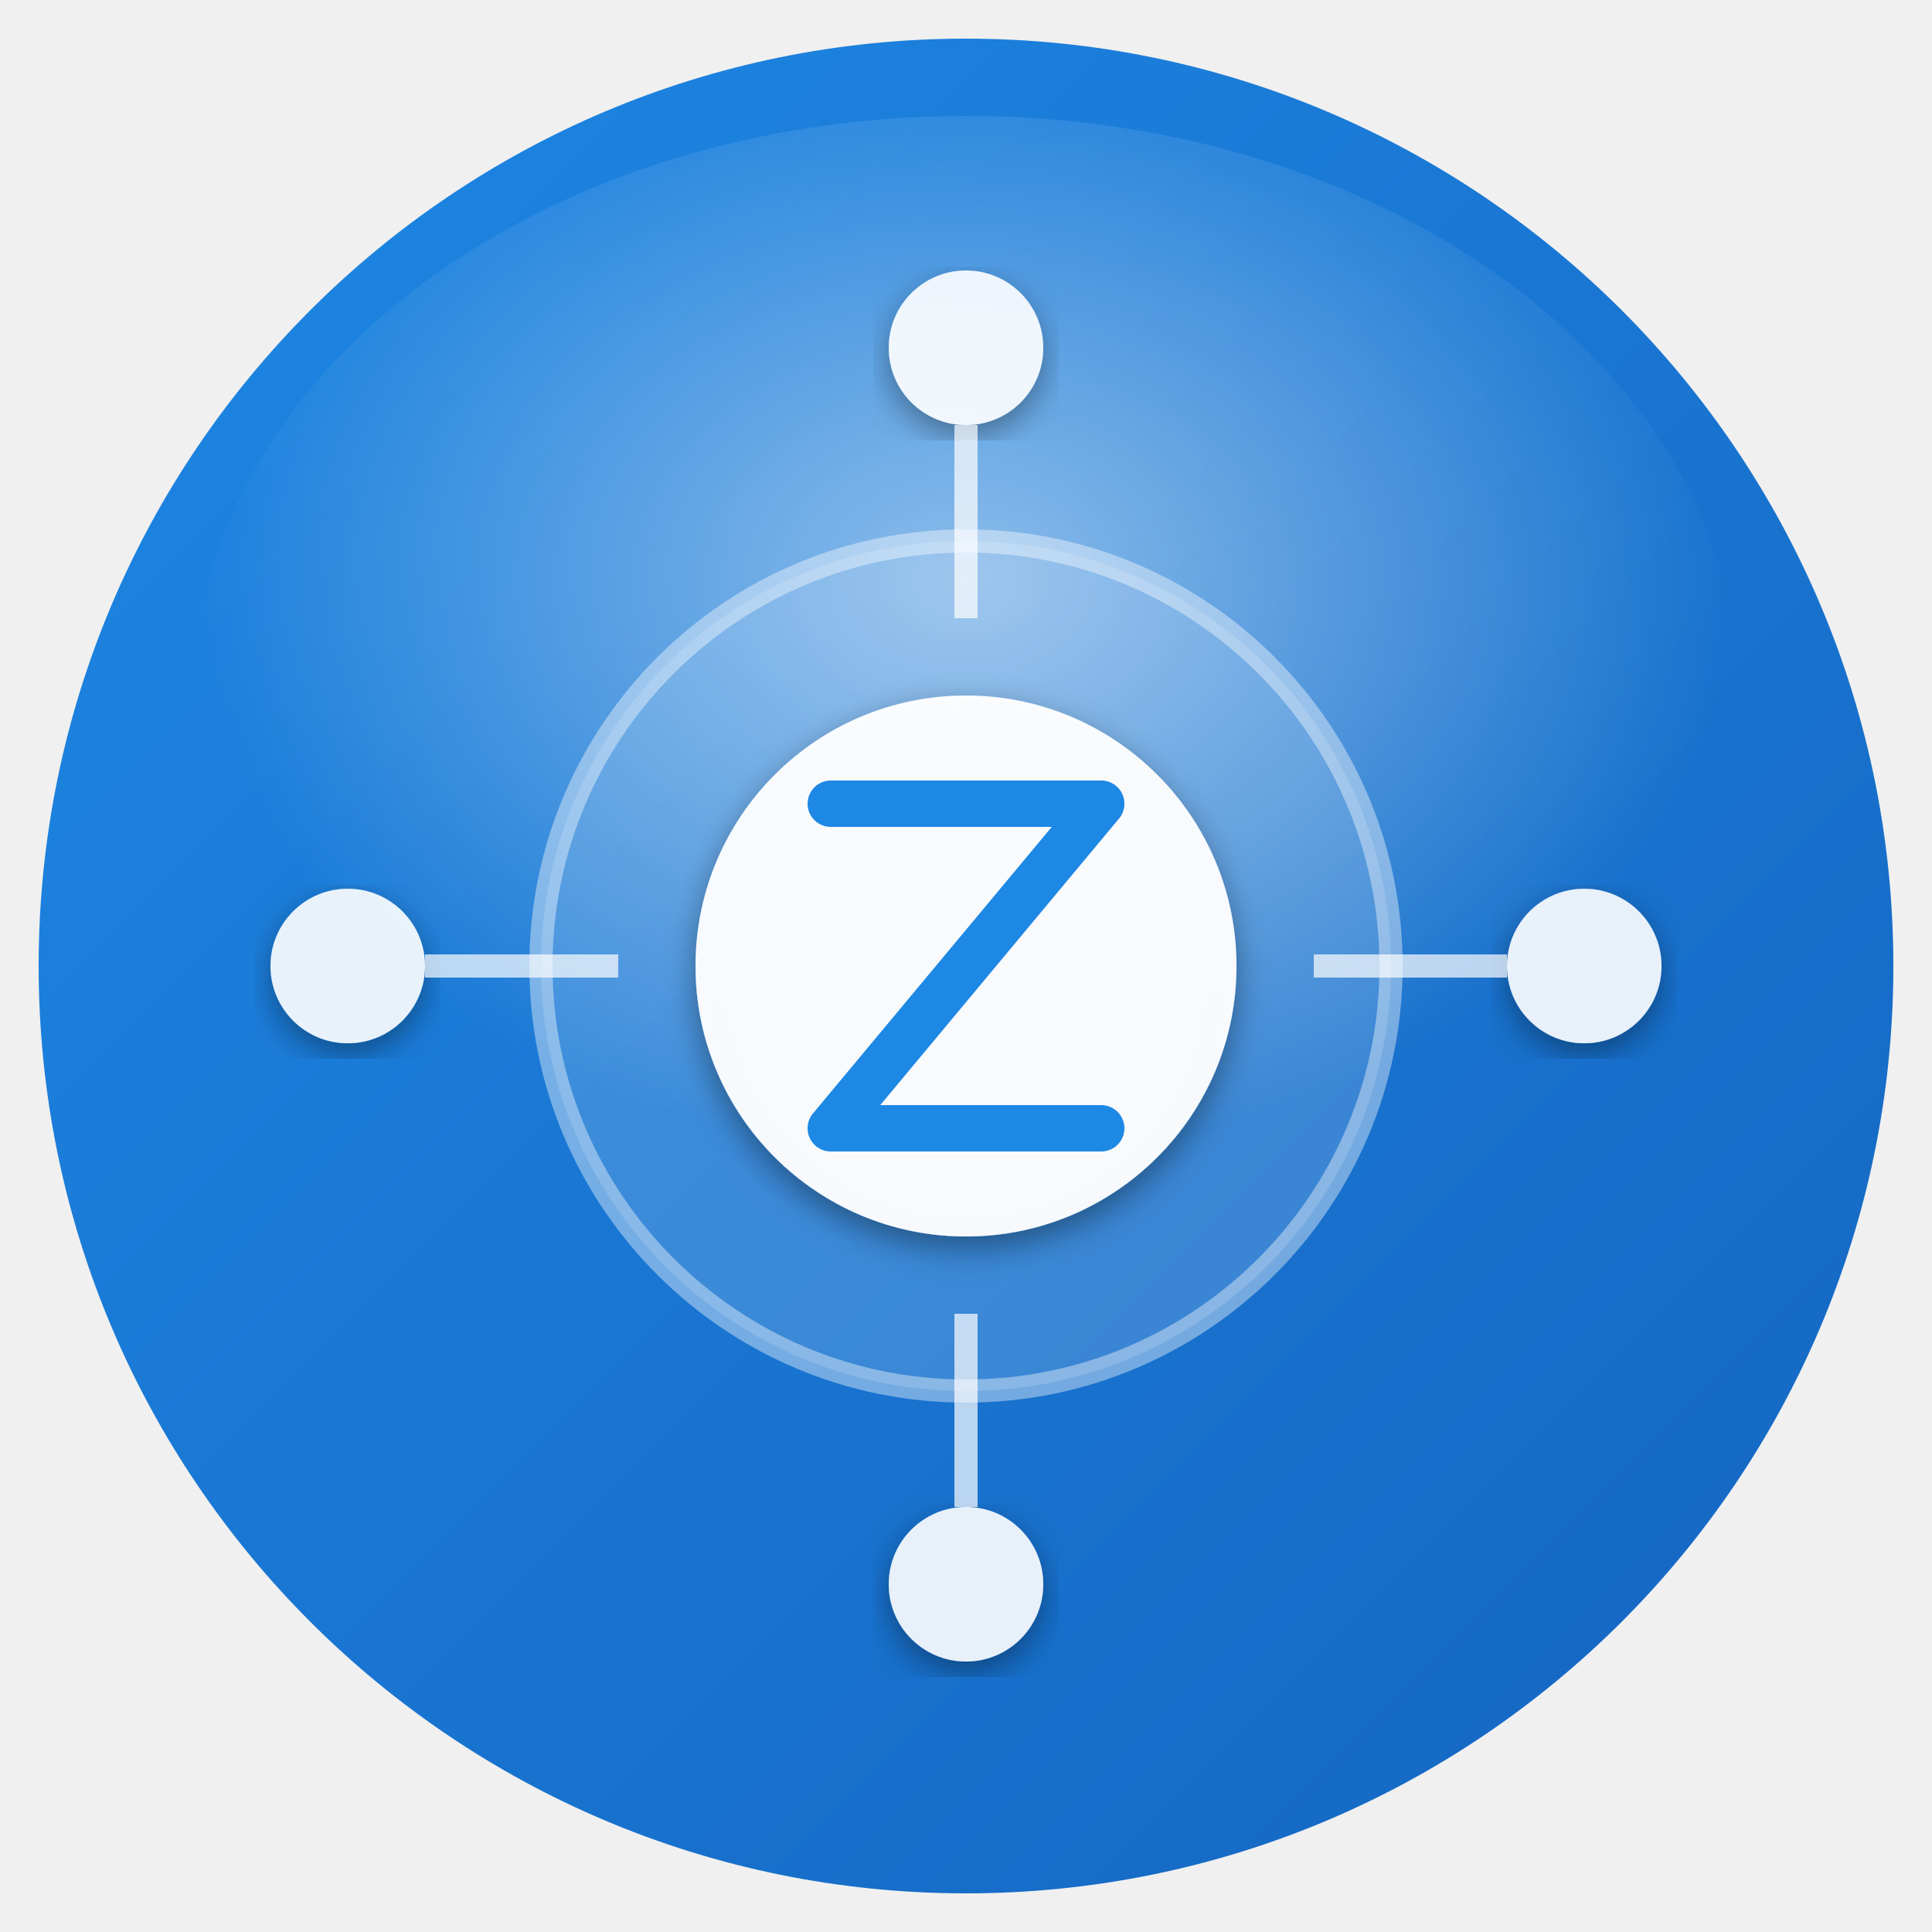
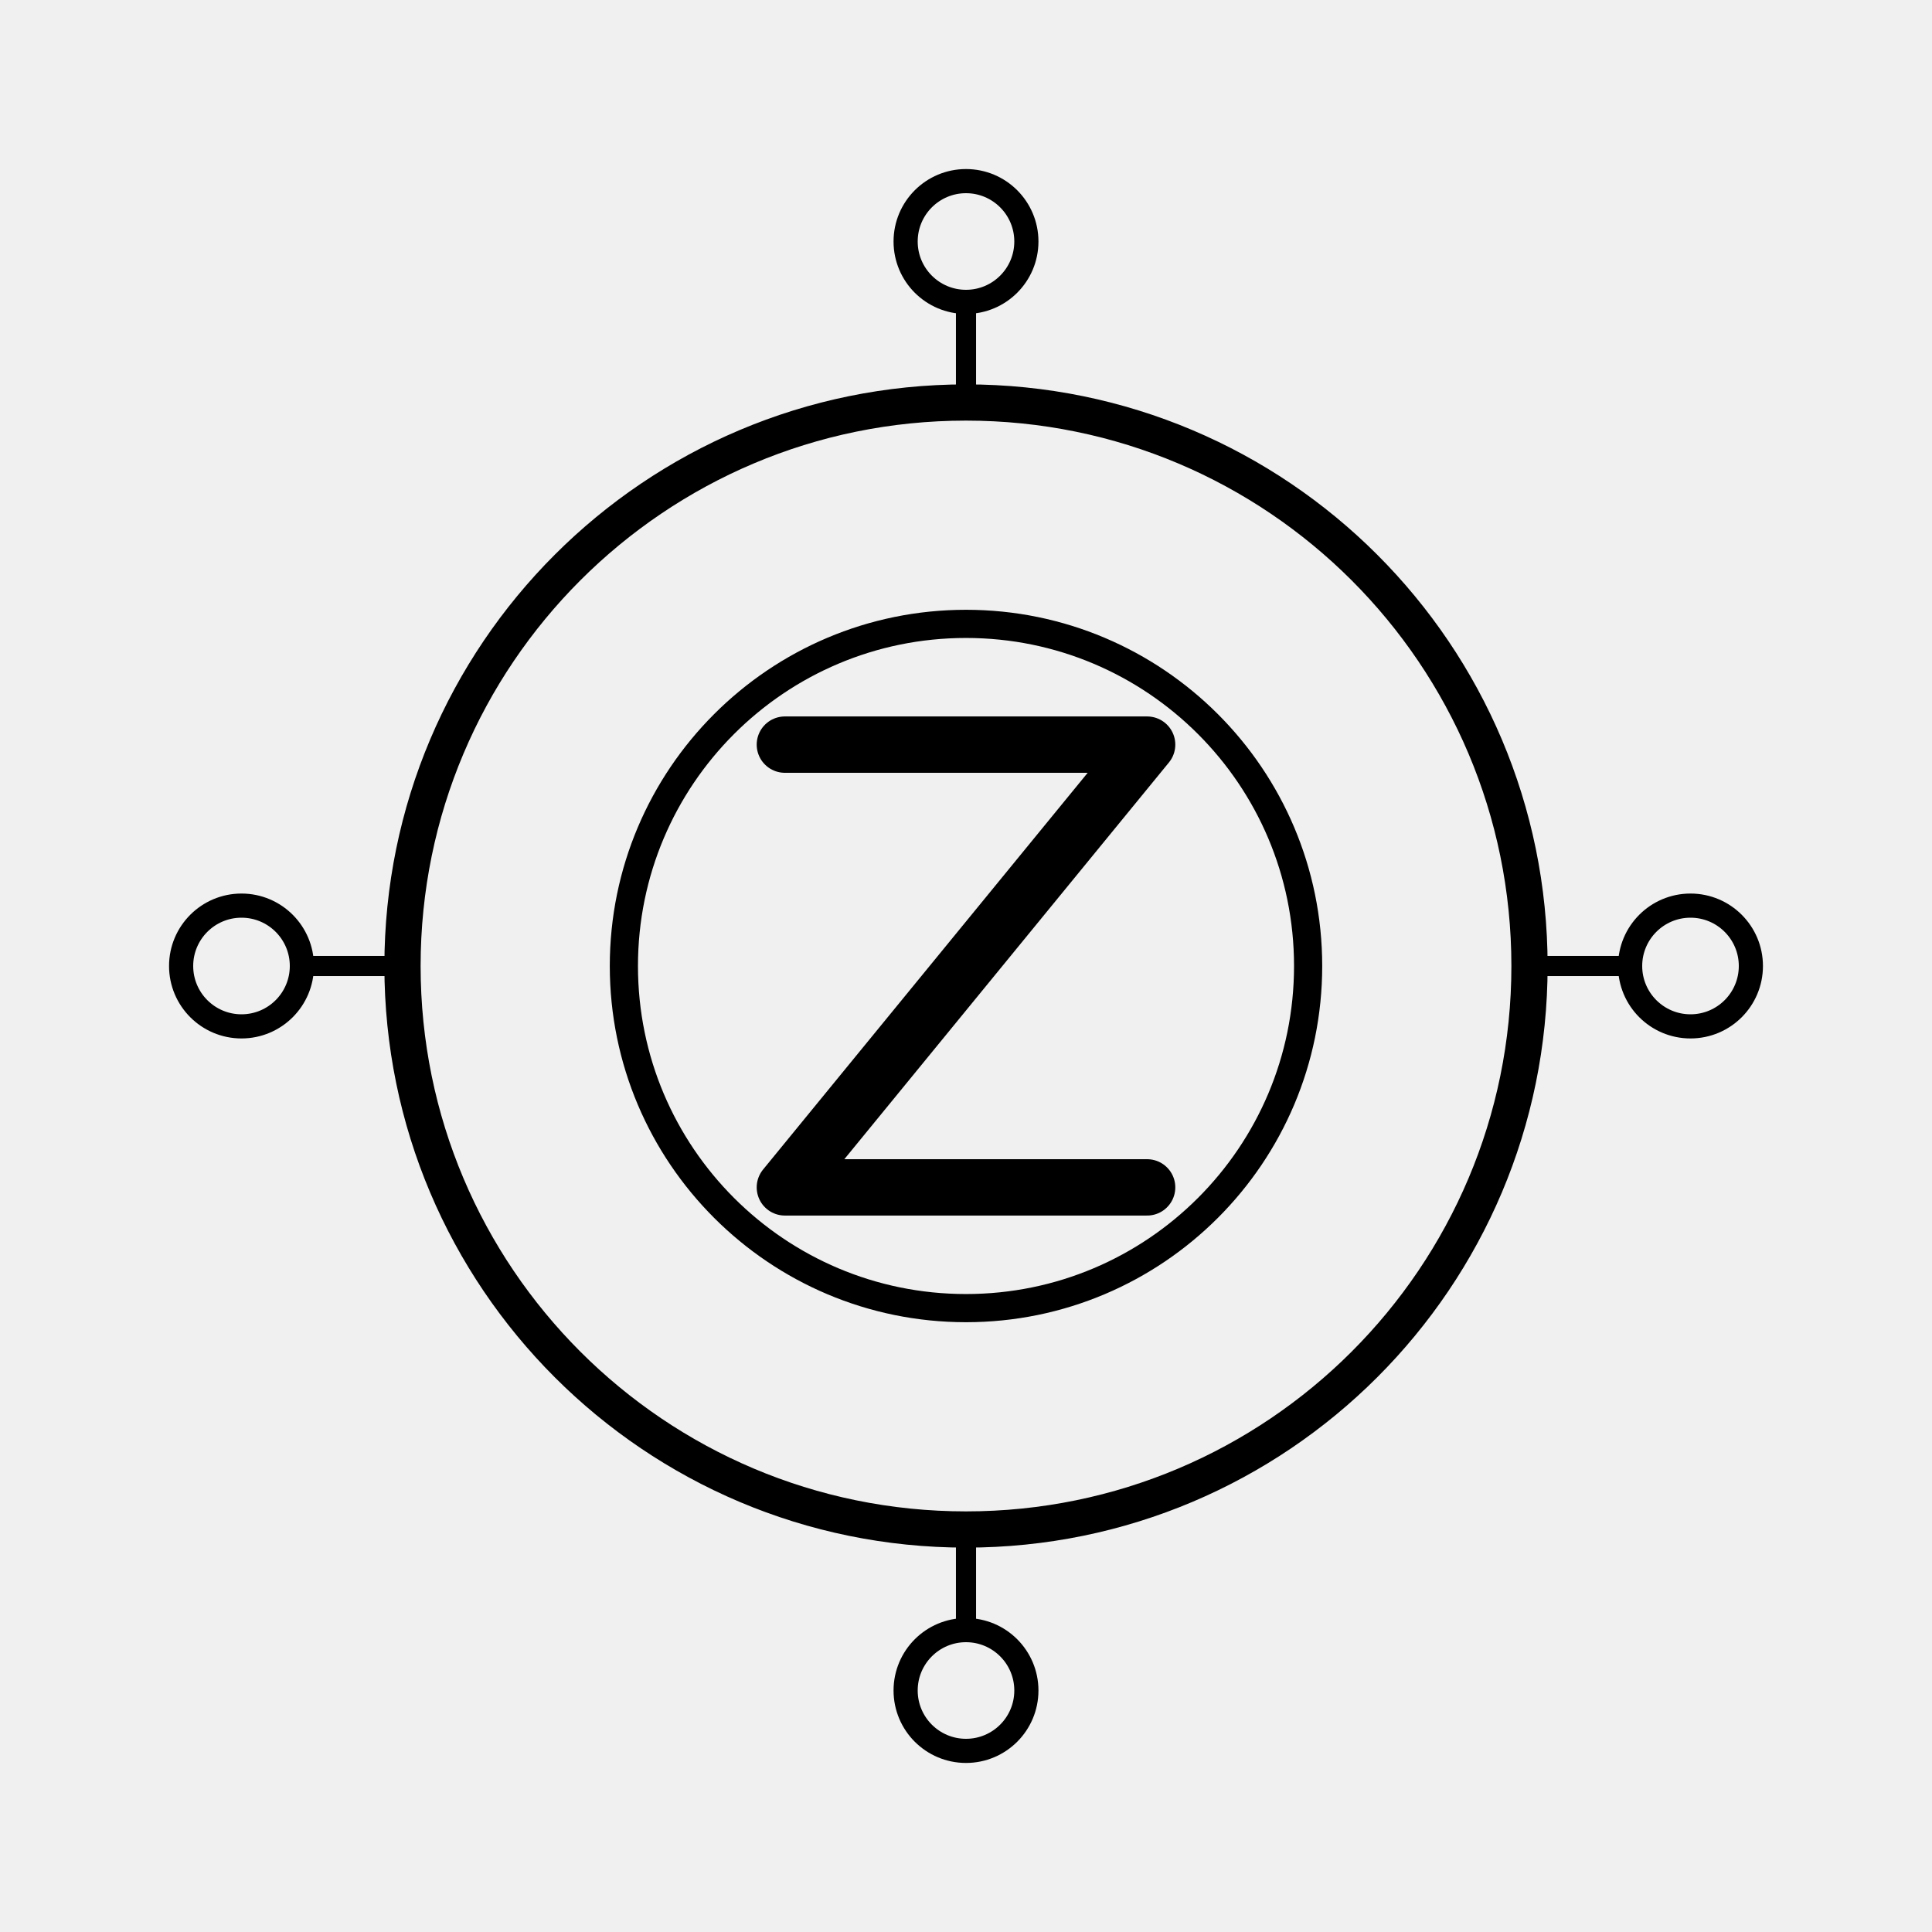
- <svg xmlns="http://www.w3.org/2000/svg" width="500" height="500">
-   <defs>
-     <linearGradient id="bgGrad" x1="0%" y1="0%" x2="100%" y2="100%">
-       <stop offset="0%" style="stop-color:#1E88E5;stop-opacity:1" />
-       <stop offset="50%" style="stop-color:#1976D2;stop-opacity:1" />
-       <stop offset="100%" style="stop-color:#1565C0;stop-opacity:1" />
-     </linearGradient>
-     <radialGradient id="glowGrad" cx="50%" cy="40%">
-       <stop offset="0%" style="stop-color:#ffffff;stop-opacity:0.5" />
-       <stop offset="100%" style="stop-color:#ffffff;stop-opacity:0" />
-     </radialGradient>
-     <filter id="shadowFilter">
-       <feGaussianBlur in="SourceAlpha" stdDeviation="4" />
-       <feOffset dx="0" dy="3" result="offsetblur" />
-       <feComponentTransfer>
-         <feFuncA type="linear" slope="0.4" />
-       </feComponentTransfer>
-       <feMerge>
-         <feMergeNode />
-         <feMergeNode in="SourceGraphic" />
-       </feMerge>
-     </filter>
-   </defs>
-   <circle cx="250" cy="250" r="240" fill="url(#bgGrad)" />
-   <ellipse cx="250" cy="180" rx="200" ry="150" fill="url(#glowGrad)" />
-   <circle cx="250" cy="250" r="110" fill="rgba(255,255,255,0.15)" stroke="rgba(255,255,255,0.4)" stroke-width="6" />
-   <circle cx="250" cy="250" r="70" fill="rgba(255,255,255,0.95)" filter="url(#shadowFilter)" />
-   <g transform="translate(250, 250)">
-     <path d="M -35 -42 L 35 -42 L -35 42 L 35 42" stroke="#1E88E5" stroke-width="12" fill="none" stroke-linecap="round" stroke-linejoin="round" />
-   </g>
-   <circle cx="250" cy="90" r="20" fill="white" opacity="0.9" filter="url(#shadowFilter)" />
-   <circle cx="250" cy="410" r="20" fill="white" opacity="0.9" filter="url(#shadowFilter)" />
-   <circle cx="90" cy="250" r="20" fill="white" opacity="0.9" filter="url(#shadowFilter)" />
-   <circle cx="410" cy="250" r="20" fill="white" opacity="0.9" filter="url(#shadowFilter)" />
-   <line x1="250" y1="160" x2="250" y2="110" stroke="rgba(255,255,255,0.7)" stroke-width="6" />
-   <line x1="250" y1="340" x2="250" y2="390" stroke="rgba(255,255,255,0.7)" stroke-width="6" />
-   <line x1="160" y1="250" x2="110" y2="250" stroke="rgba(255,255,255,0.7)" stroke-width="6" />
-   <line x1="340" y1="250" x2="390" y2="250" stroke="rgba(255,255,255,0.7)" stroke-width="6" />
+ <svg xmlns="http://www.w3.org/2000/svg" viewBox="0 0 960 960">
+   <circle cx="480" cy="480" r="280" fill="none" stroke="#000" stroke-width="18" />
+   <circle cx="480" cy="480" r="170" fill="none" stroke="#000" stroke-width="14" />
+   <path d="M390 370L570 370L390 590L570 590" fill="none" stroke="#000" stroke-width="28" stroke-linecap="round" stroke-linejoin="round" />
+   <circle cx="480" cy="120" r="30" fill="none" stroke="#000" stroke-width="12" />
+   <line x1="480" y1="150" x2="480" y2="200" stroke="#000" stroke-width="10" />
+   <circle cx="480" cy="840" r="30" fill="none" stroke="#000" stroke-width="12" />
+   <line x1="480" y1="810" x2="480" y2="760" stroke="#000" stroke-width="10" />
+   <circle cx="120" cy="480" r="30" fill="none" stroke="#000" stroke-width="12" />
+   <line x1="150" y1="480" x2="200" y2="480" stroke="#000" stroke-width="10" />
+   <circle cx="840" cy="480" r="30" fill="none" stroke="#000" stroke-width="12" />
+   <line x1="810" y1="480" x2="760" y2="480" stroke="#000" stroke-width="10" />
</svg>
